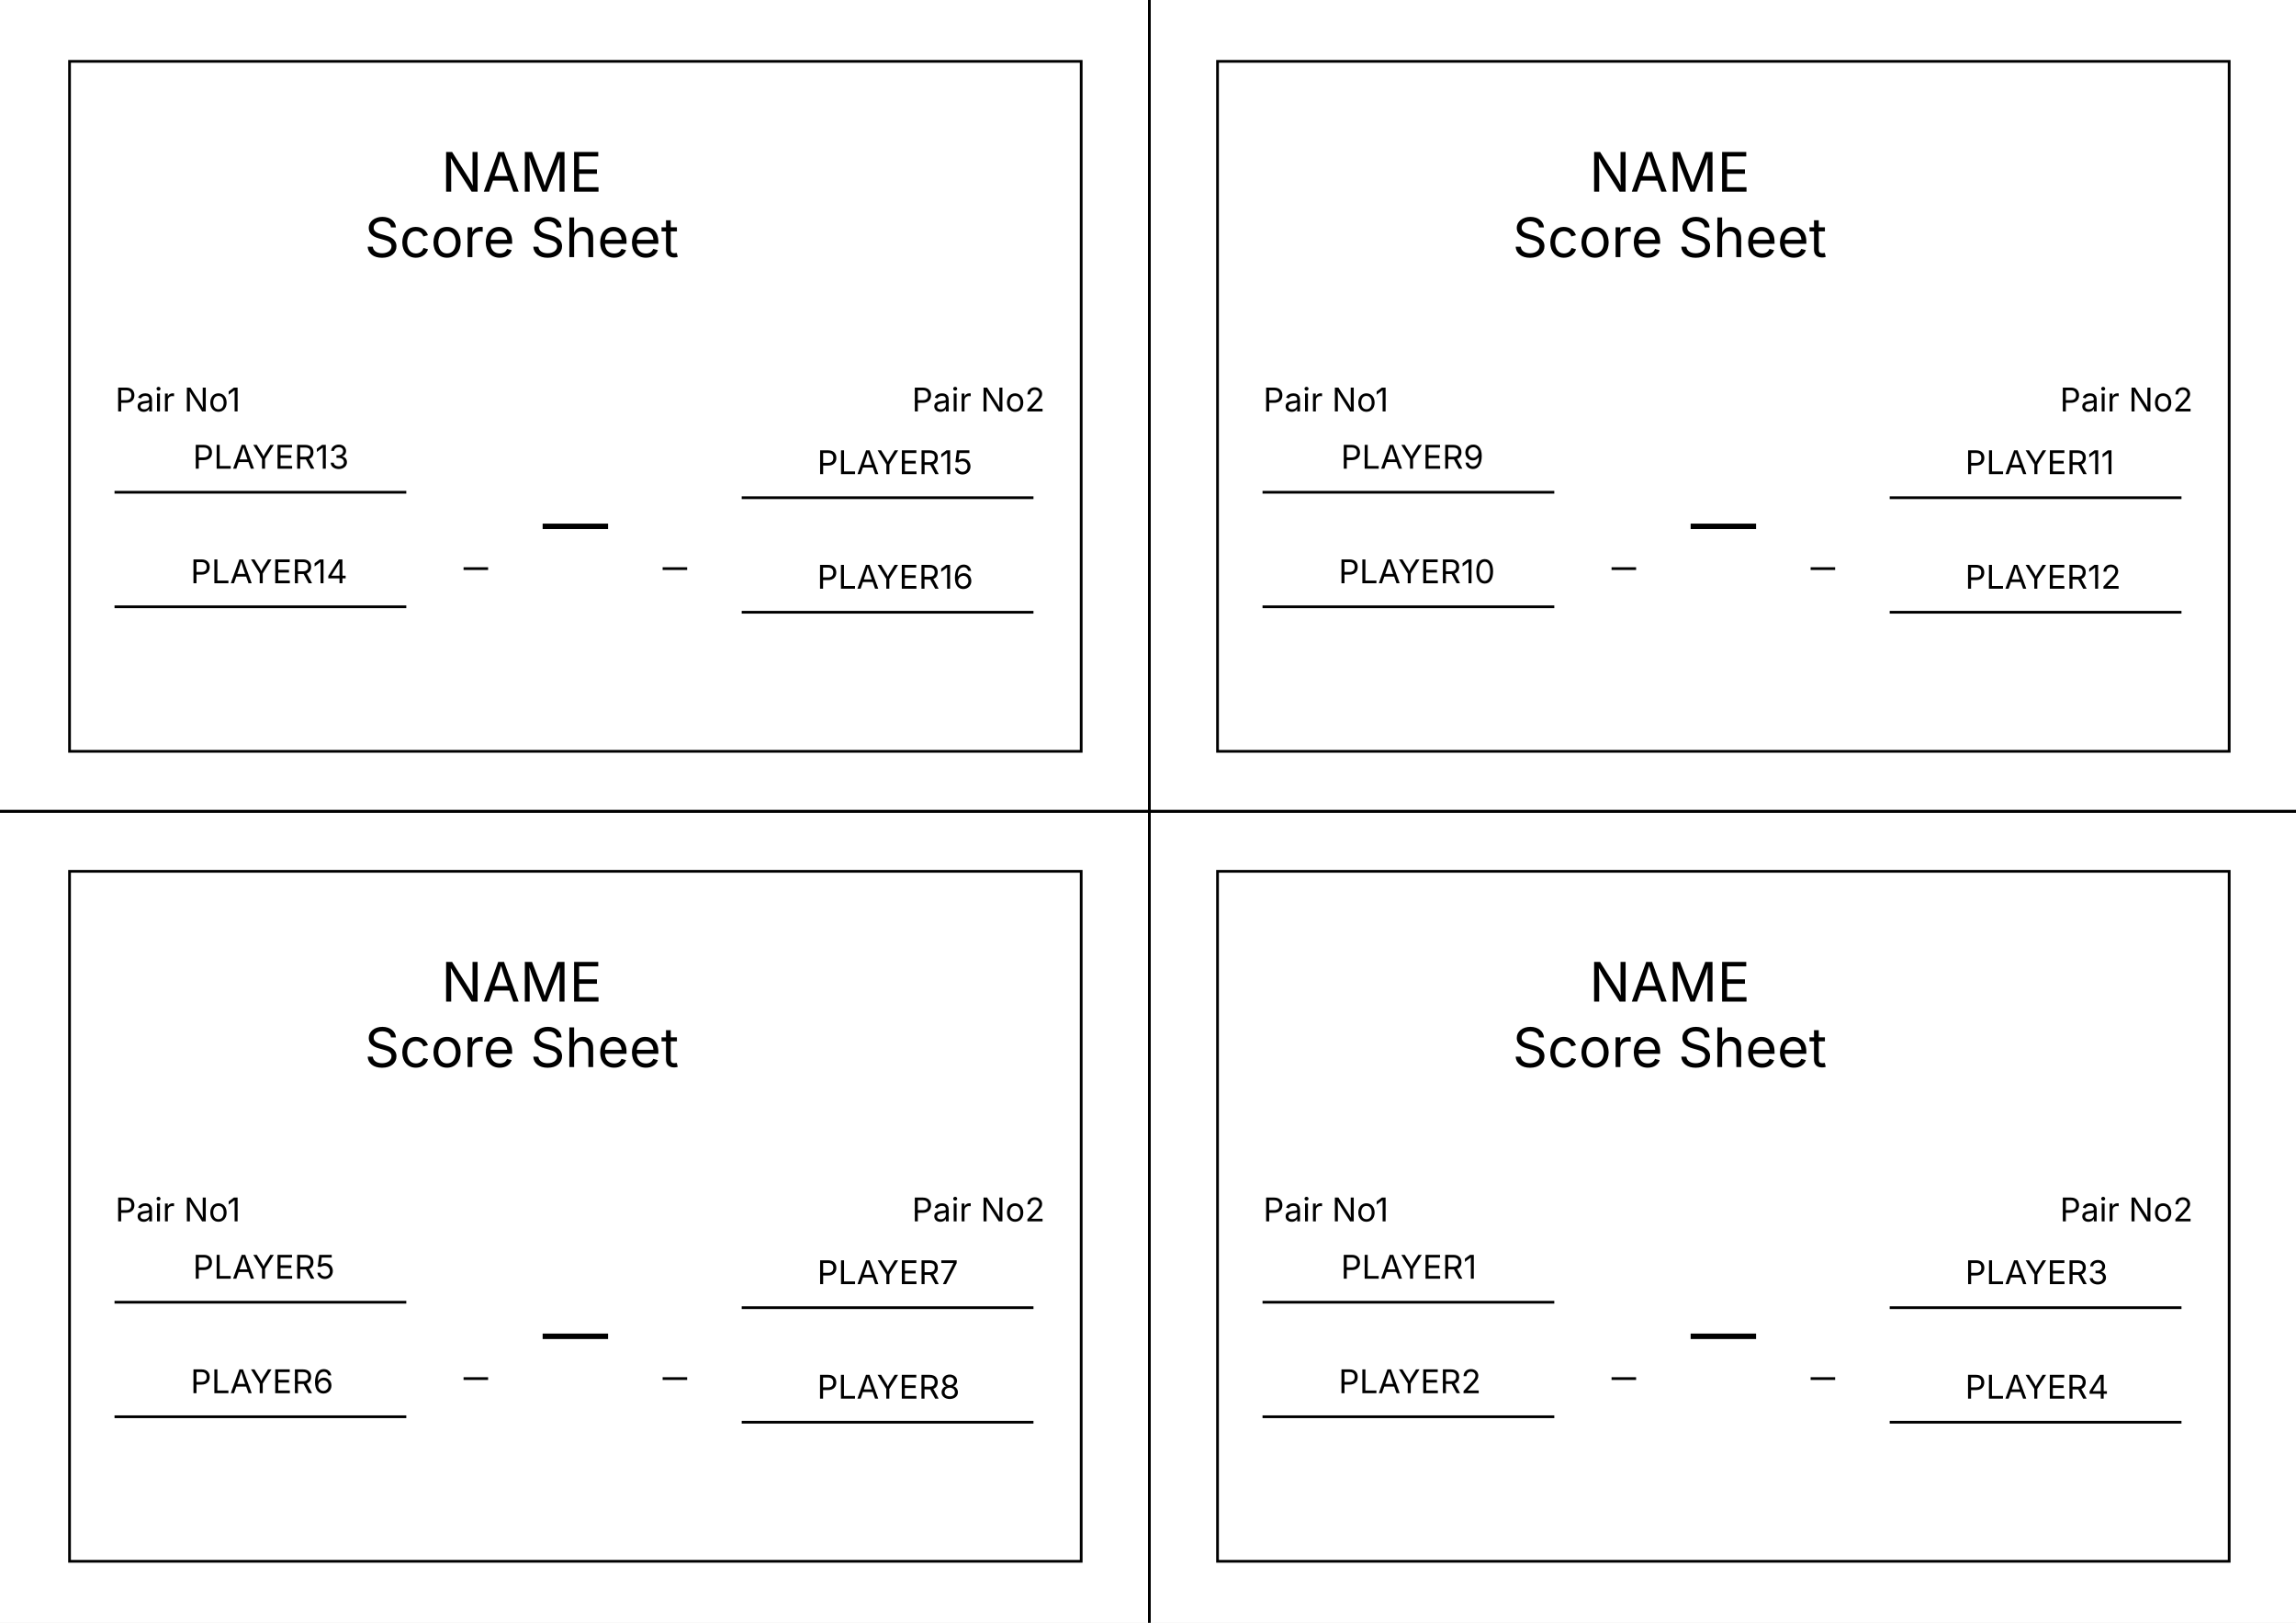
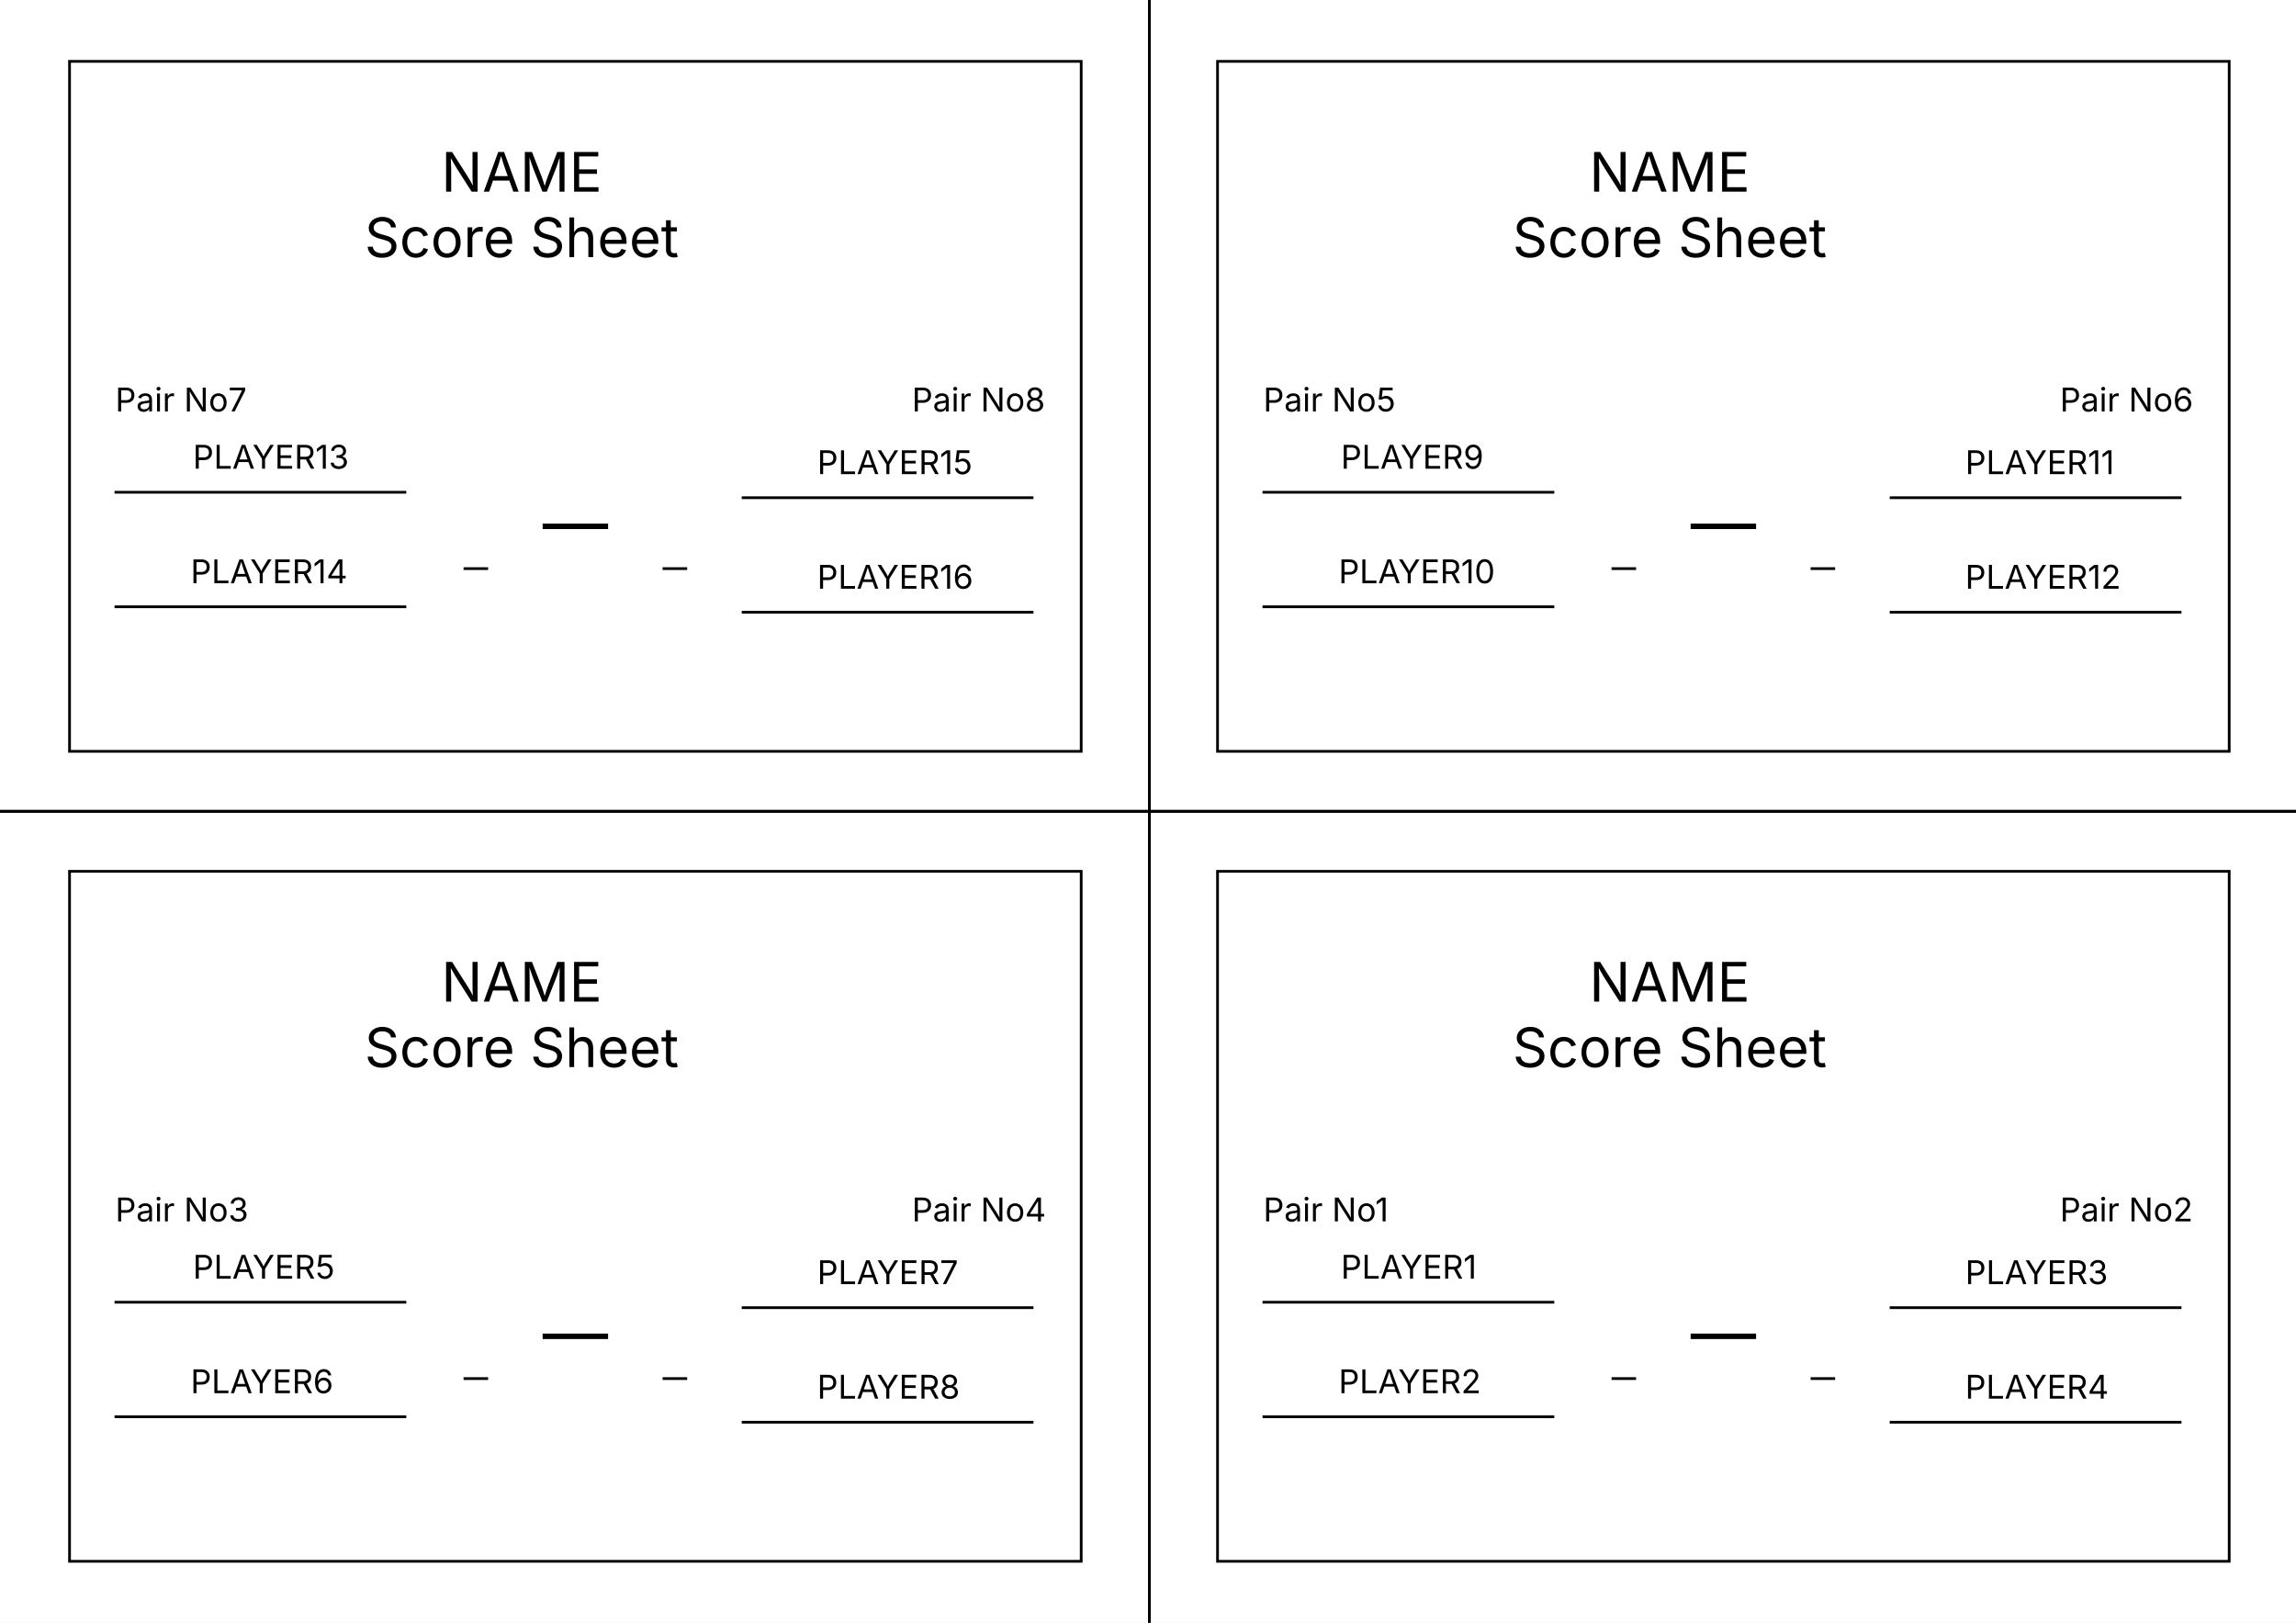
<svg xmlns="http://www.w3.org/2000/svg" width="842" height="595" viewBox="0 0 842 595" fill="none">
  <g id="base" clip-path="url(#clip0_1_2)">
    <rect width="595" height="842" transform="matrix(0 -1 1 0 0 595)" fill="white" />
    <g id="Group 2">
      <rect id="Rectangle 1" x="-6.5" y="-8.5" width="428" height="306" stroke="black" />
      <rect id="Rectangle 2" x="-6.5" y="297.5" width="428" height="306" stroke="black" />
      <rect id="Rectangle 3" x="421.5" y="297.5" width="421" height="306" stroke="black" />
      <rect id="Rectangle 4" x="421.5" y="-0.5" width="421" height="298" stroke="black" />
    </g>
    <g id="card4">
      <rect id="card" x="446.5" y="319.5" width="371" height="253" fill="white" stroke="black" />
      <line id="Line 3" x1="620" y1="490" x2="644" y2="490" stroke="black" stroke-width="2" />
      <line id="Line 6" x1="591" y1="505.5" x2="600" y2="505.5" stroke="black" />
      <line id="Line 7" x1="664" y1="505.5" x2="673" y2="505.5" stroke="black" />
      <line id="Line 4" x1="463" y1="477.5" x2="570" y2="477.5" stroke="black" />
      <g id="Frame 1">
        <text id="PLAYER1" fill="black" xml:space="preserve" style="white-space: pre" font-family="Inter" font-size="12" letter-spacing="0em">
          <tspan x="491.729" y="468.864">PLAYER1</tspan>
        </text>
      </g>
      <line id="Line 5" x1="463" y1="519.5" x2="570" y2="519.5" stroke="black" />
      <g id="Frame 2">
        <text id="PLAYER2" fill="black" xml:space="preserve" style="white-space: pre" font-family="Inter" font-size="12" letter-spacing="0em">
          <tspan x="490.885" y="510.864">PLAYER2</tspan>
        </text>
      </g>
      <line id="Line 8" x1="693" y1="479.5" x2="800" y2="479.5" stroke="black" />
      <g id="Frame 3">
        <text id="PLAYER3" fill="black" xml:space="preserve" style="white-space: pre" font-family="Inter" font-size="12" letter-spacing="0em">
          <tspan x="720.697" y="470.864">PLAYER3</tspan>
        </text>
      </g>
      <line id="Line 9" x1="693" y1="521.5" x2="800" y2="521.5" stroke="black" />
      <g id="Frame 4">
        <text id="PLAYER4" fill="black" xml:space="preserve" style="white-space: pre" font-family="Inter" font-size="12" letter-spacing="0em">
          <tspan x="720.668" y="512.864">PLAYER4</tspan>
        </text>
      </g>
      <text id="NAME" fill="black" xml:space="preserve" style="white-space: pre" font-family="Inter" font-size="20" letter-spacing="0em" text-anchor="middle">
        <tspan x="632" y="367.273">NAME</tspan>
      </text>
      <text id="Score Sheet" fill="black" xml:space="preserve" style="white-space: pre" font-family="Inter" font-size="20" letter-spacing="0em" text-anchor="middle">
        <tspan x="632" y="391.273">Score Sheet</tspan>
      </text>
      <text id="PairNo1" fill="black" xml:space="preserve" style="white-space: pre" font-family="Inter" font-size="12" letter-spacing="0em">
        <tspan x="463.268" y="447.864">Pair No1</tspan>
      </text>
      <text id="PairNo2" fill="black" xml:space="preserve" style="white-space: pre" font-family="Inter" font-size="12" letter-spacing="0em">
        <tspan x="755.424" y="447.864">Pair No2</tspan>
      </text>
    </g>
    <g id="card3">
      <rect id="card_2" x="25.5" y="319.5" width="371" height="253" fill="white" stroke="black" />
      <line id="Line 3_2" x1="199" y1="490" x2="223" y2="490" stroke="black" stroke-width="2" />
      <line id="Line 6_2" x1="170" y1="505.5" x2="179" y2="505.5" stroke="black" />
      <line id="Line 7_2" x1="243" y1="505.5" x2="252" y2="505.5" stroke="black" />
      <line id="Line 4_2" x1="42" y1="477.5" x2="149" y2="477.5" stroke="black" />
      <g id="Frame 1_2">
        <text id="PLAYER1_2" fill="black" xml:space="preserve" style="white-space: pre" font-family="Inter" font-size="12" letter-spacing="0em">
          <tspan x="70.728" y="468.864">PLAYER5</tspan>
        </text>
      </g>
      <line id="Line 5_2" x1="42" y1="519.5" x2="149" y2="519.5" stroke="black" />
      <g id="Frame 2_2">
        <text id="PLAYER2_2" fill="black" xml:space="preserve" style="white-space: pre" font-family="Inter" font-size="12" letter-spacing="0em">
          <tspan x="69.885" y="510.864">PLAYER6</tspan>
        </text>
      </g>
      <line id="Line 8_2" x1="272" y1="479.5" x2="379" y2="479.5" stroke="black" />
      <g id="Frame 3_2">
        <text id="PLAYER3_2" fill="black" xml:space="preserve" style="white-space: pre" font-family="Inter" font-size="12" letter-spacing="0em">
          <tspan x="299.697" y="470.864">PLAYER7</tspan>
        </text>
      </g>
      <line id="Line 9_2" x1="272" y1="521.5" x2="379" y2="521.5" stroke="black" />
      <g id="Frame 4_2">
        <text id="PLAYER4_2" fill="black" xml:space="preserve" style="white-space: pre" font-family="Inter" font-size="12" letter-spacing="0em">
          <tspan x="299.668" y="512.864">PLAYER8</tspan>
        </text>
      </g>
      <text id="NAME_2" fill="black" xml:space="preserve" style="white-space: pre" font-family="Inter" font-size="20" letter-spacing="0em" text-anchor="middle">
        <tspan x="211" y="367.273">NAME</tspan>
      </text>
      <text id="Score Sheet_2" fill="black" xml:space="preserve" style="white-space: pre" font-family="Inter" font-size="20" letter-spacing="0em" text-anchor="middle">
        <tspan x="211" y="391.273">Score Sheet</tspan>
      </text>
      <text id="PairNo1_2" fill="black" xml:space="preserve" style="white-space: pre" font-family="Inter" font-size="12" letter-spacing="0em">
-         <tspan x="42.268" y="447.864">Pair No1</tspan>
+         <tspan x="42.268" y="447.864">Pair No3</tspan>
      </text>
      <text id="PairNo2_2" fill="black" xml:space="preserve" style="white-space: pre" font-family="Inter" font-size="12" letter-spacing="0em">
-         <tspan x="334.424" y="447.864">Pair No2</tspan>
+         <tspan x="334.424" y="447.864">Pair No4</tspan>
      </text>
    </g>
    <g id="card2">
      <rect id="card_3" x="446.5" y="22.5" width="371" height="253" fill="white" stroke="black" />
      <line id="Line 3_3" x1="620" y1="193" x2="644" y2="193" stroke="black" stroke-width="2" />
      <line id="Line 6_3" x1="591" y1="208.5" x2="600" y2="208.5" stroke="black" />
      <line id="Line 7_3" x1="664" y1="208.5" x2="673" y2="208.5" stroke="black" />
      <line id="Line 4_3" x1="463" y1="180.5" x2="570" y2="180.5" stroke="black" />
      <g id="Frame 1_3">
        <text id="PLAYER1_3" fill="black" xml:space="preserve" style="white-space: pre" font-family="Inter" font-size="12" letter-spacing="0em">
          <tspan x="491.729" y="171.864">PLAYER9</tspan>
        </text>
      </g>
      <line id="Line 5_3" x1="463" y1="222.5" x2="570" y2="222.5" stroke="black" />
      <g id="Frame 2_3">
        <text id="PLAYER2_3" fill="black" xml:space="preserve" style="white-space: pre" font-family="Inter" font-size="12" letter-spacing="0em">
          <tspan x="490.885" y="213.864">PLAYER10</tspan>
        </text>
      </g>
      <line id="Line 8_3" x1="693" y1="182.5" x2="800" y2="182.5" stroke="black" />
      <g id="Frame 3_3">
        <text id="PLAYER3_3" fill="black" xml:space="preserve" style="white-space: pre" font-family="Inter" font-size="12" letter-spacing="0em">
          <tspan x="720.697" y="173.864">PLAYER11</tspan>
        </text>
      </g>
      <line id="Line 9_3" x1="693" y1="224.5" x2="800" y2="224.5" stroke="black" />
      <g id="Frame 4_3">
        <text id="PLAYER4_3" fill="black" xml:space="preserve" style="white-space: pre" font-family="Inter" font-size="12" letter-spacing="0em">
          <tspan x="720.668" y="215.864">PLAYER12</tspan>
        </text>
      </g>
      <text id="NAME_3" fill="black" xml:space="preserve" style="white-space: pre" font-family="Inter" font-size="20" letter-spacing="0em" text-anchor="middle">
        <tspan x="632" y="70.273">NAME</tspan>
      </text>
      <text id="Score Sheet_3" fill="black" xml:space="preserve" style="white-space: pre" font-family="Inter" font-size="20" letter-spacing="0em" text-anchor="middle">
        <tspan x="632" y="94.273">Score Sheet</tspan>
      </text>
      <text id="PairNo1_3" fill="black" xml:space="preserve" style="white-space: pre" font-family="Inter" font-size="12" letter-spacing="0em">
-         <tspan x="463.268" y="150.864">Pair No1</tspan>
+         <tspan x="463.268" y="150.864">Pair No5</tspan>
      </text>
      <text id="PairNo2_3" fill="black" xml:space="preserve" style="white-space: pre" font-family="Inter" font-size="12" letter-spacing="0em">
-         <tspan x="755.424" y="150.864">Pair No2</tspan>
+         <tspan x="755.424" y="150.864">Pair No6</tspan>
      </text>
    </g>
    <g id="card1">
      <rect id="card_4" x="25.5" y="22.5" width="371" height="253" fill="white" stroke="black" />
      <line id="Line 3_4" x1="199" y1="193" x2="223" y2="193" stroke="black" stroke-width="2" />
      <line id="Line 6_4" x1="170" y1="208.5" x2="179" y2="208.5" stroke="black" />
      <line id="Line 7_4" x1="243" y1="208.5" x2="252" y2="208.5" stroke="black" />
      <line id="Line 4_4" x1="42" y1="180.5" x2="149" y2="180.5" stroke="black" />
      <g id="Frame 1_4">
        <text id="PLAYER1_4" fill="black" xml:space="preserve" style="white-space: pre" font-family="Inter" font-size="12" letter-spacing="0em">
          <tspan x="70.728" y="171.864">PLAYER13</tspan>
        </text>
      </g>
      <line id="Line 5_4" x1="42" y1="222.5" x2="149" y2="222.5" stroke="black" />
      <g id="Frame 2_4">
        <text id="PLAYER2_4" fill="black" xml:space="preserve" style="white-space: pre" font-family="Inter" font-size="12" letter-spacing="0em">
          <tspan x="69.885" y="213.864">PLAYER14</tspan>
        </text>
      </g>
      <line id="Line 8_4" x1="272" y1="182.5" x2="379" y2="182.5" stroke="black" />
      <g id="Frame 3_4">
        <text id="PLAYER3_4" fill="black" xml:space="preserve" style="white-space: pre" font-family="Inter" font-size="12" letter-spacing="0em">
          <tspan x="299.697" y="173.864">PLAYER15</tspan>
        </text>
      </g>
      <line id="Line 9_4" x1="272" y1="224.5" x2="379" y2="224.5" stroke="black" />
      <g id="Frame 4_4">
        <text id="PLAYER4_4" fill="black" xml:space="preserve" style="white-space: pre" font-family="Inter" font-size="12" letter-spacing="0em">
          <tspan x="299.668" y="215.864">PLAYER16</tspan>
        </text>
      </g>
      <text id="NAME_4" fill="black" xml:space="preserve" style="white-space: pre" font-family="Inter" font-size="20" letter-spacing="0em" text-anchor="middle">
        <tspan x="211" y="70.273">NAME</tspan>
      </text>
      <text id="Score Sheet_4" fill="black" xml:space="preserve" style="white-space: pre" font-family="Inter" font-size="20" letter-spacing="0em" text-anchor="middle">
        <tspan x="211" y="94.273">Score Sheet</tspan>
      </text>
      <text id="PairNo1_4" fill="black" xml:space="preserve" style="white-space: pre" font-family="Inter" font-size="12" letter-spacing="0em">
-         <tspan x="42.268" y="150.864">Pair No1</tspan>
+         <tspan x="42.268" y="150.864">Pair No7</tspan>
      </text>
      <text id="PairNo2_4" fill="black" xml:space="preserve" style="white-space: pre" font-family="Inter" font-size="12" letter-spacing="0em">
-         <tspan x="334.424" y="150.864">Pair No2</tspan>
+         <tspan x="334.424" y="150.864">Pair No8</tspan>
      </text>
    </g>
  </g>
  <defs>
    <clipPath id="clip0_1_2">
      <rect width="595" height="842" fill="white" transform="matrix(0 -1 1 0 0 595)" />
    </clipPath>
  </defs>
</svg>
